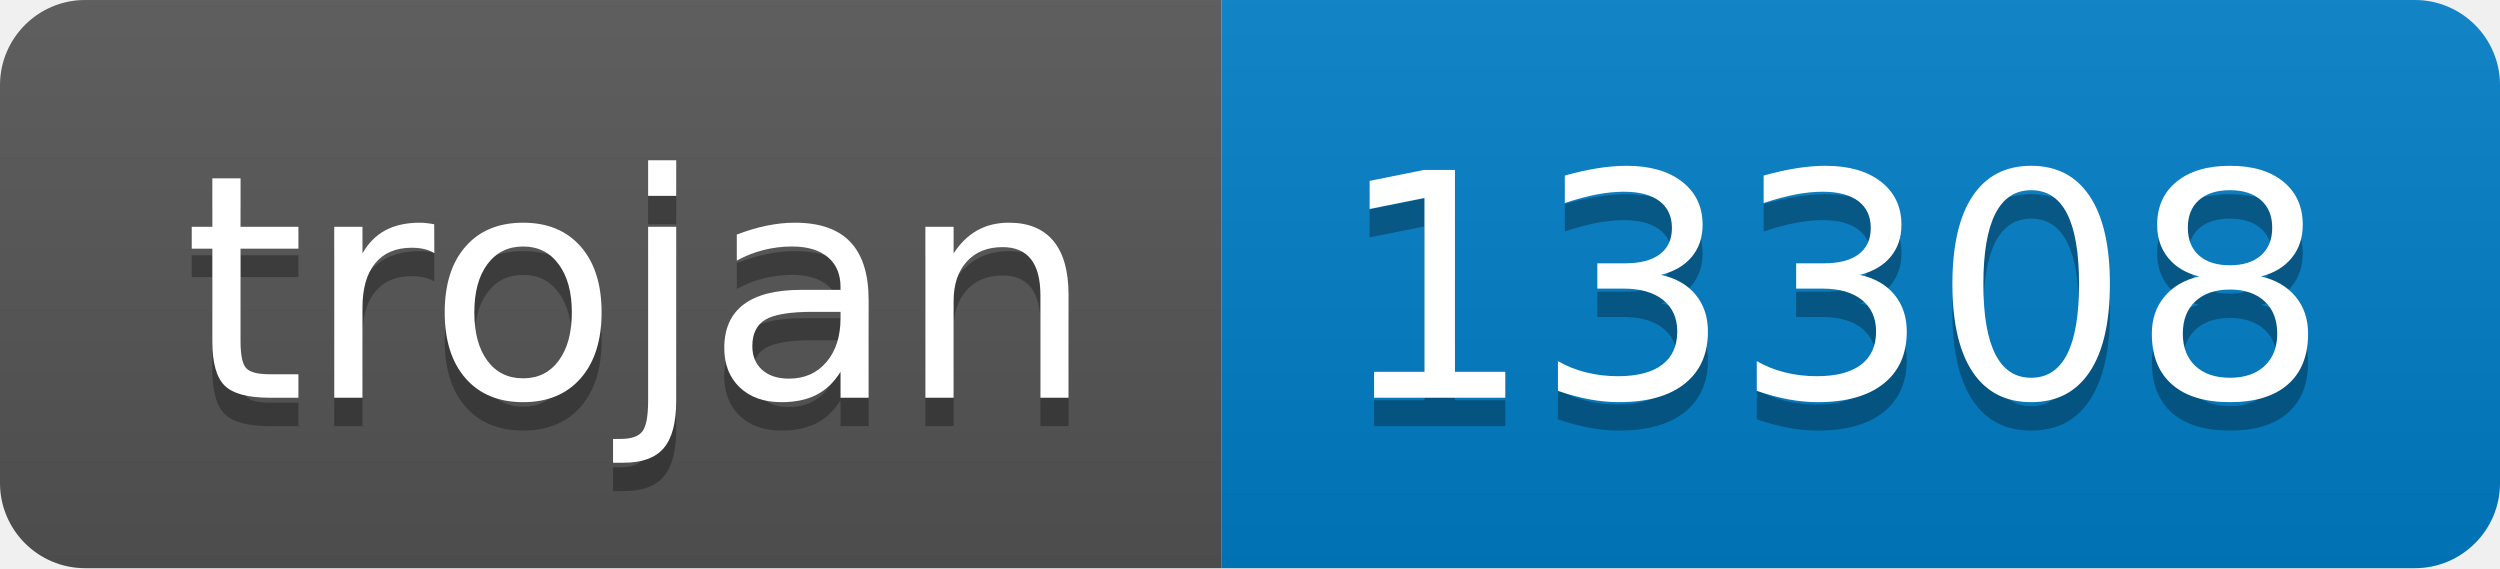
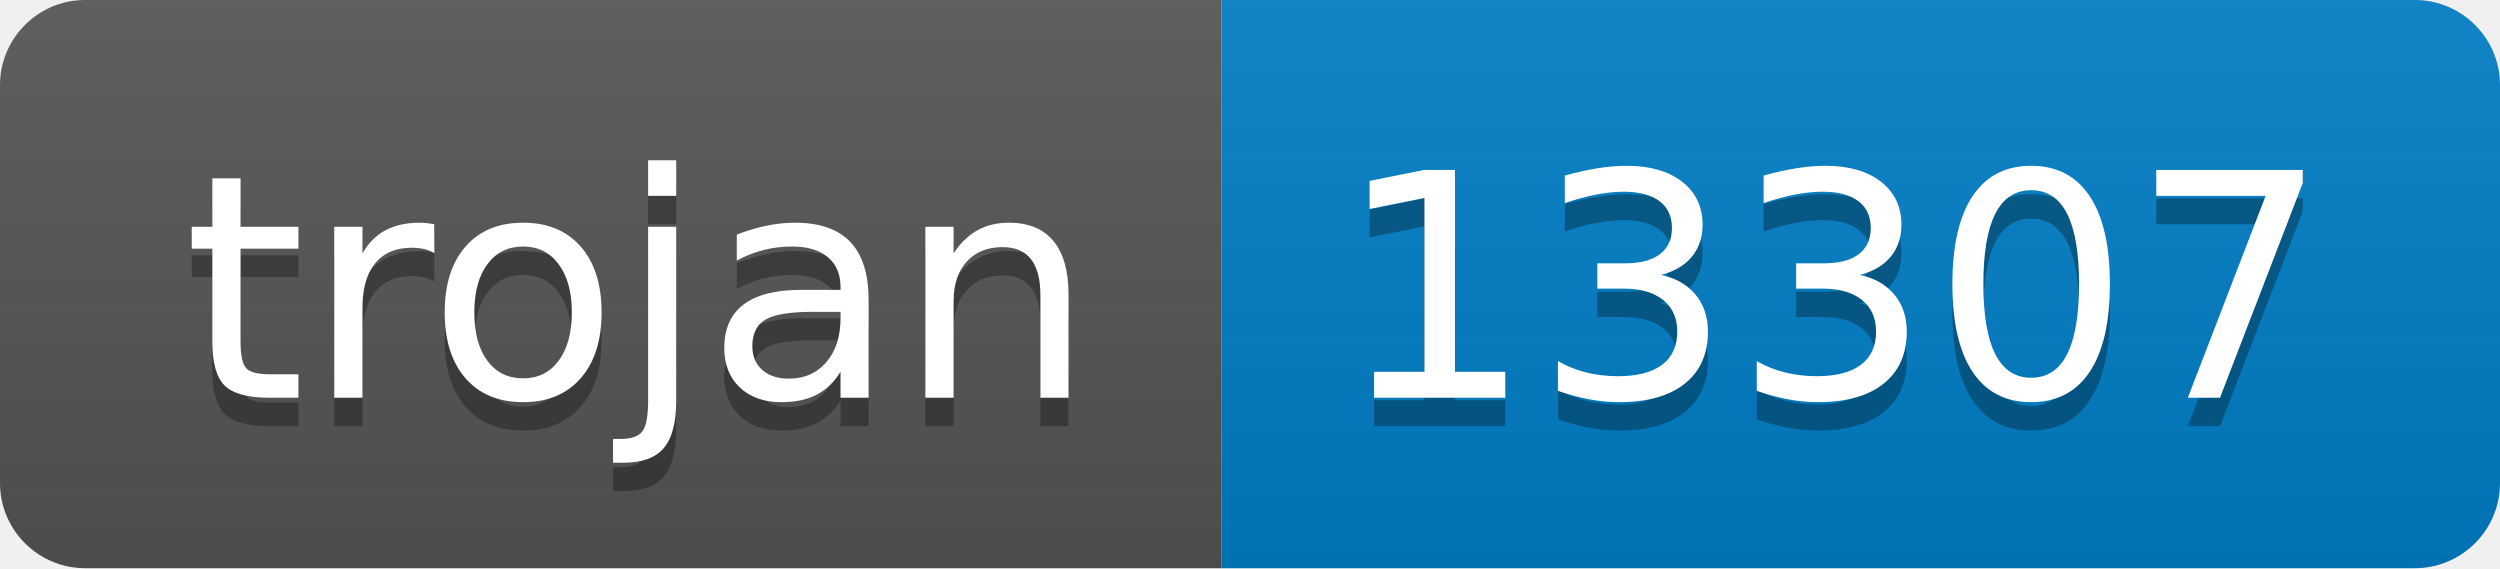
- <svg xmlns="http://www.w3.org/2000/svg" width="88" height="20" role="img" aria-label="trojan: 13308">
+ <svg xmlns="http://www.w3.org/2000/svg" width="88" height="20" role="img" aria-label="trojan: 13307">
  <linearGradient id="s" x2="0" y2="100%">
    <stop offset="0" stop-color="#bbb" stop-opacity=".1" />
    <stop offset="1" stop-opacity=".1" />
  </linearGradient>
  <clipPath id="r">
    <rect width="88" height="20" rx="3" fill="#fff" />
  </clipPath>
  <g clip-path="url(#r)">
    <rect width="43" height="20" fill="#555" />
    <rect x="43" width="45" height="20" fill="#007ec6" />
    <rect width="88" height="20" fill="url(#s)" />
  </g>
  <g fill="#fff" text-anchor="middle" font-family="Verdana,Geneva,DejaVu Sans,sans-serif" text-rendering="geometricPrecision" font-size="110">
    <text aria-hidden="true" x="225" y="150" fill="#010101" fill-opacity=".3" transform="scale(.1)" textLength="330">trojan</text>
    <text x="225" y="140" transform="scale(.1)" fill="#fff" textLength="330">trojan</text>
-     <text aria-hidden="true" x="645" y="150" fill="#010101" fill-opacity=".3" transform="scale(.1)" textLength="350">13308</text>
-     <text x="645" y="140" transform="scale(.1)" fill="#fff" textLength="350">13308</text>
+     <text aria-hidden="true" x="645" y="150" fill="#010101" fill-opacity=".3" transform="scale(.1)" textLength="350">13307</text>
+     <text x="645" y="140" transform="scale(.1)" fill="#fff" textLength="350">13307</text>
  </g>
</svg>
